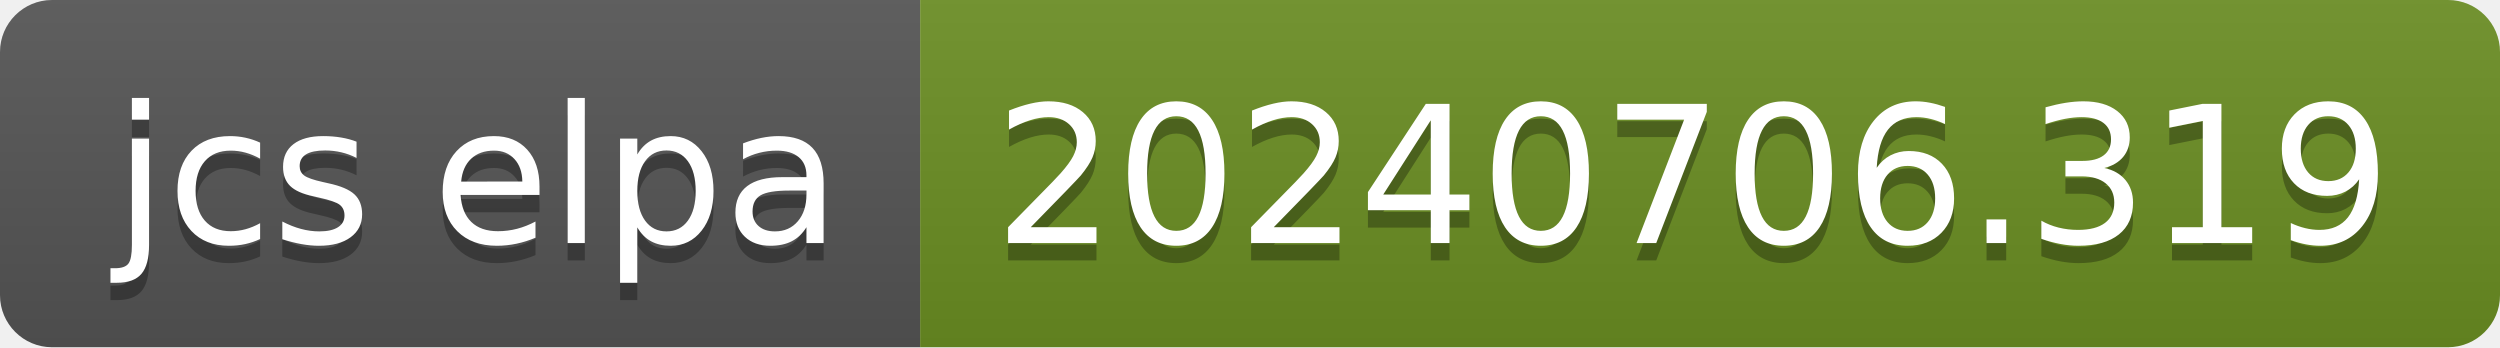
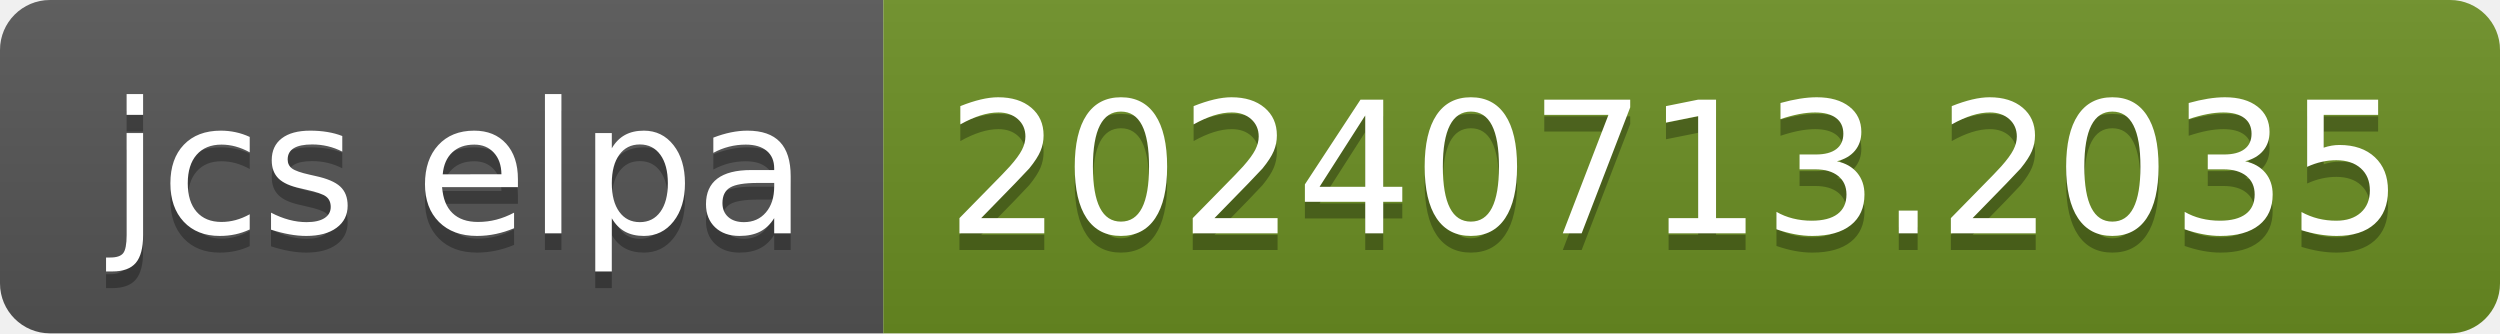
- <svg xmlns="http://www.w3.org/2000/svg" width="144" height="20" role="img" aria-label="jcs elpa: 20240706.319">
+ <svg xmlns="http://www.w3.org/2000/svg" width="150" height="20" role="img" aria-label="jcs elpa: 20240713.2035">
  <linearGradient id="s" x2="0" y2="100%">
    <stop offset="0" stop-color="#bbb" stop-opacity=".1" />
    <stop offset="1" stop-opacity=".1" />
  </linearGradient>
  <clipPath id="r">
-     <rect width="144" height="20" rx="3" fill="#fff" />
+     <rect width="150" height="20" rx="3" fill="#fff" />
  </clipPath>
  <g clip-path="url(#r)">
    <rect width="53" height="20" fill="#555" />
-     <rect x="53" width="91" height="20" fill="#6b8e23" />
-     <rect width="144" height="20" fill="url(#s)" />
+     <rect x="53" width="97" height="20" fill="#6b8e23" />
+     <rect width="150" height="20" fill="url(#s)" />
  </g>
  <g fill="#fff" text-anchor="middle" font-family="Verdana,Geneva,DejaVu Sans,sans-serif" text-rendering="geometricPrecision" font-size="110">
    <text aria-hidden="true" x="275" y="150" fill="#010101" fill-opacity=".3" transform="scale(.1)" textLength="430">jcs elpa</text>
    <text x="275" y="140" transform="scale(.1)" fill="#fff" textLength="430">jcs elpa</text>
-     <text aria-hidden="true" x="975" y="150" fill="#010101" fill-opacity=".3" transform="scale(.1)" textLength="810">20240706.319</text>
-     <text x="975" y="140" transform="scale(.1)" fill="#fff" textLength="810">20240706.319</text>
+     <text aria-hidden="true" x="1005" y="150" fill="#010101" fill-opacity=".3" transform="scale(.1)" textLength="870">20240713.2035</text>
+     <text x="1005" y="140" transform="scale(.1)" fill="#fff" textLength="870">20240713.2035</text>
  </g>
</svg>
